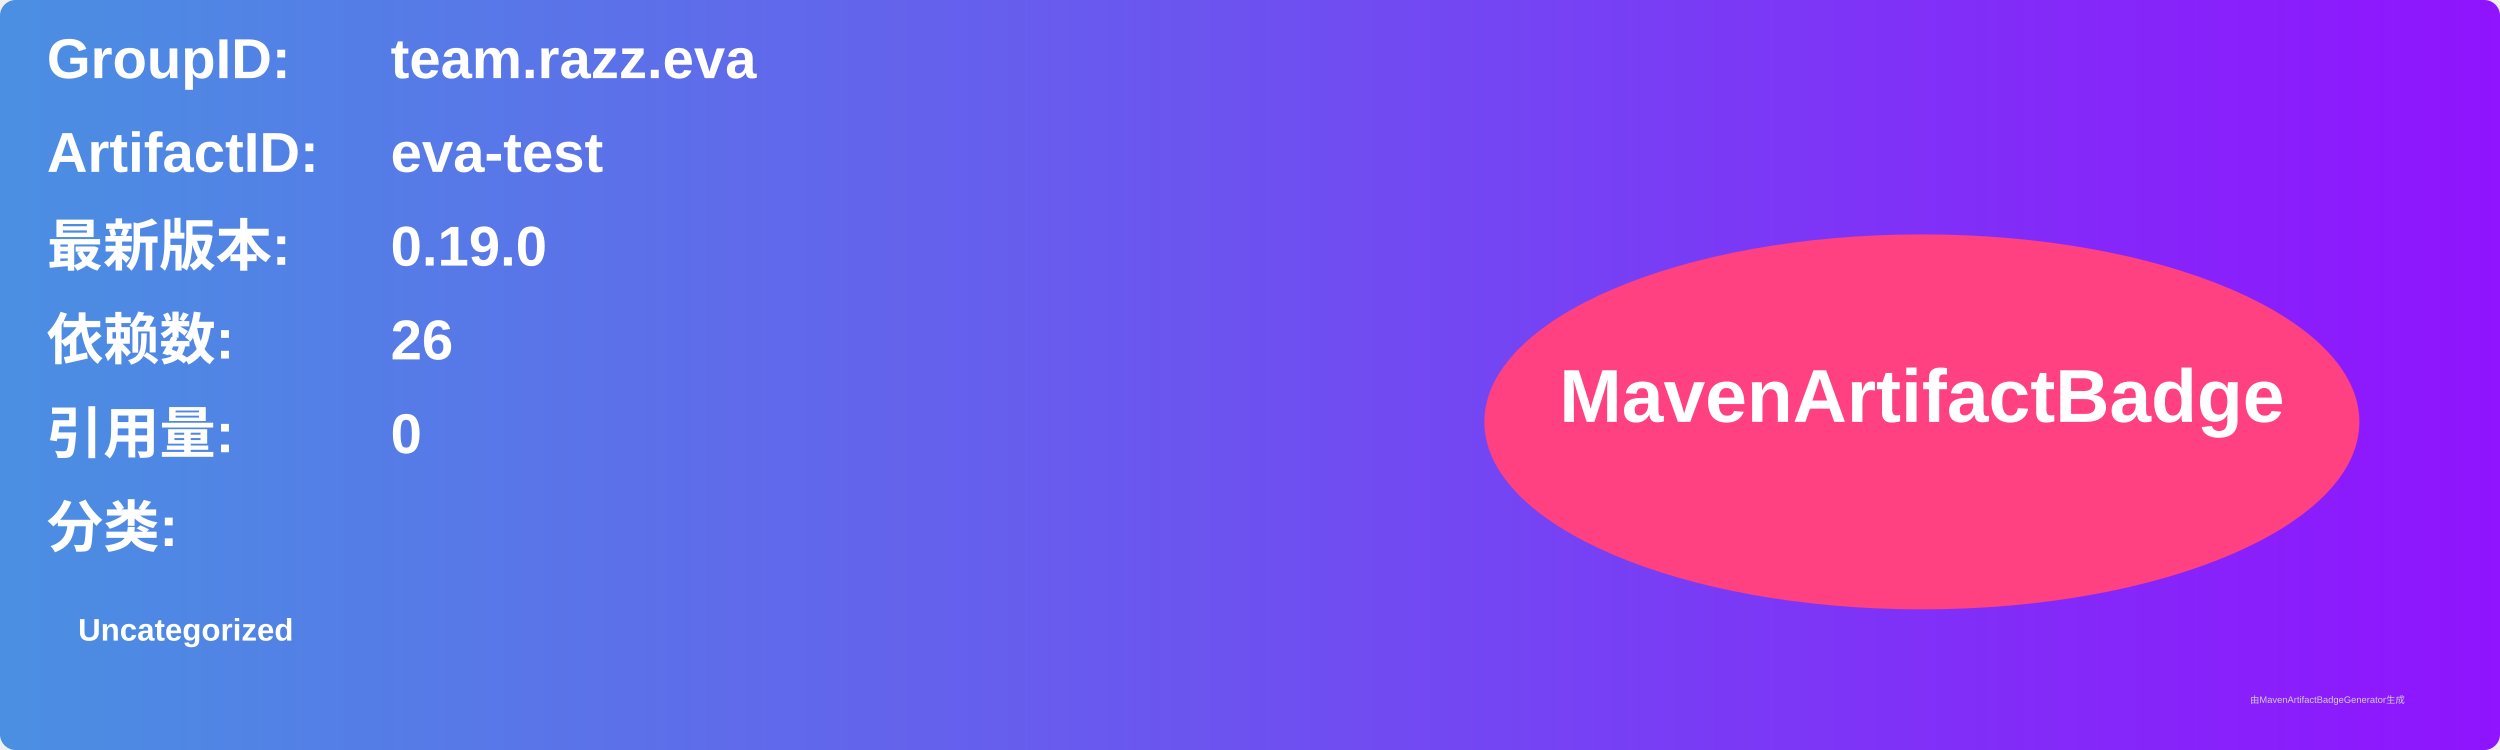
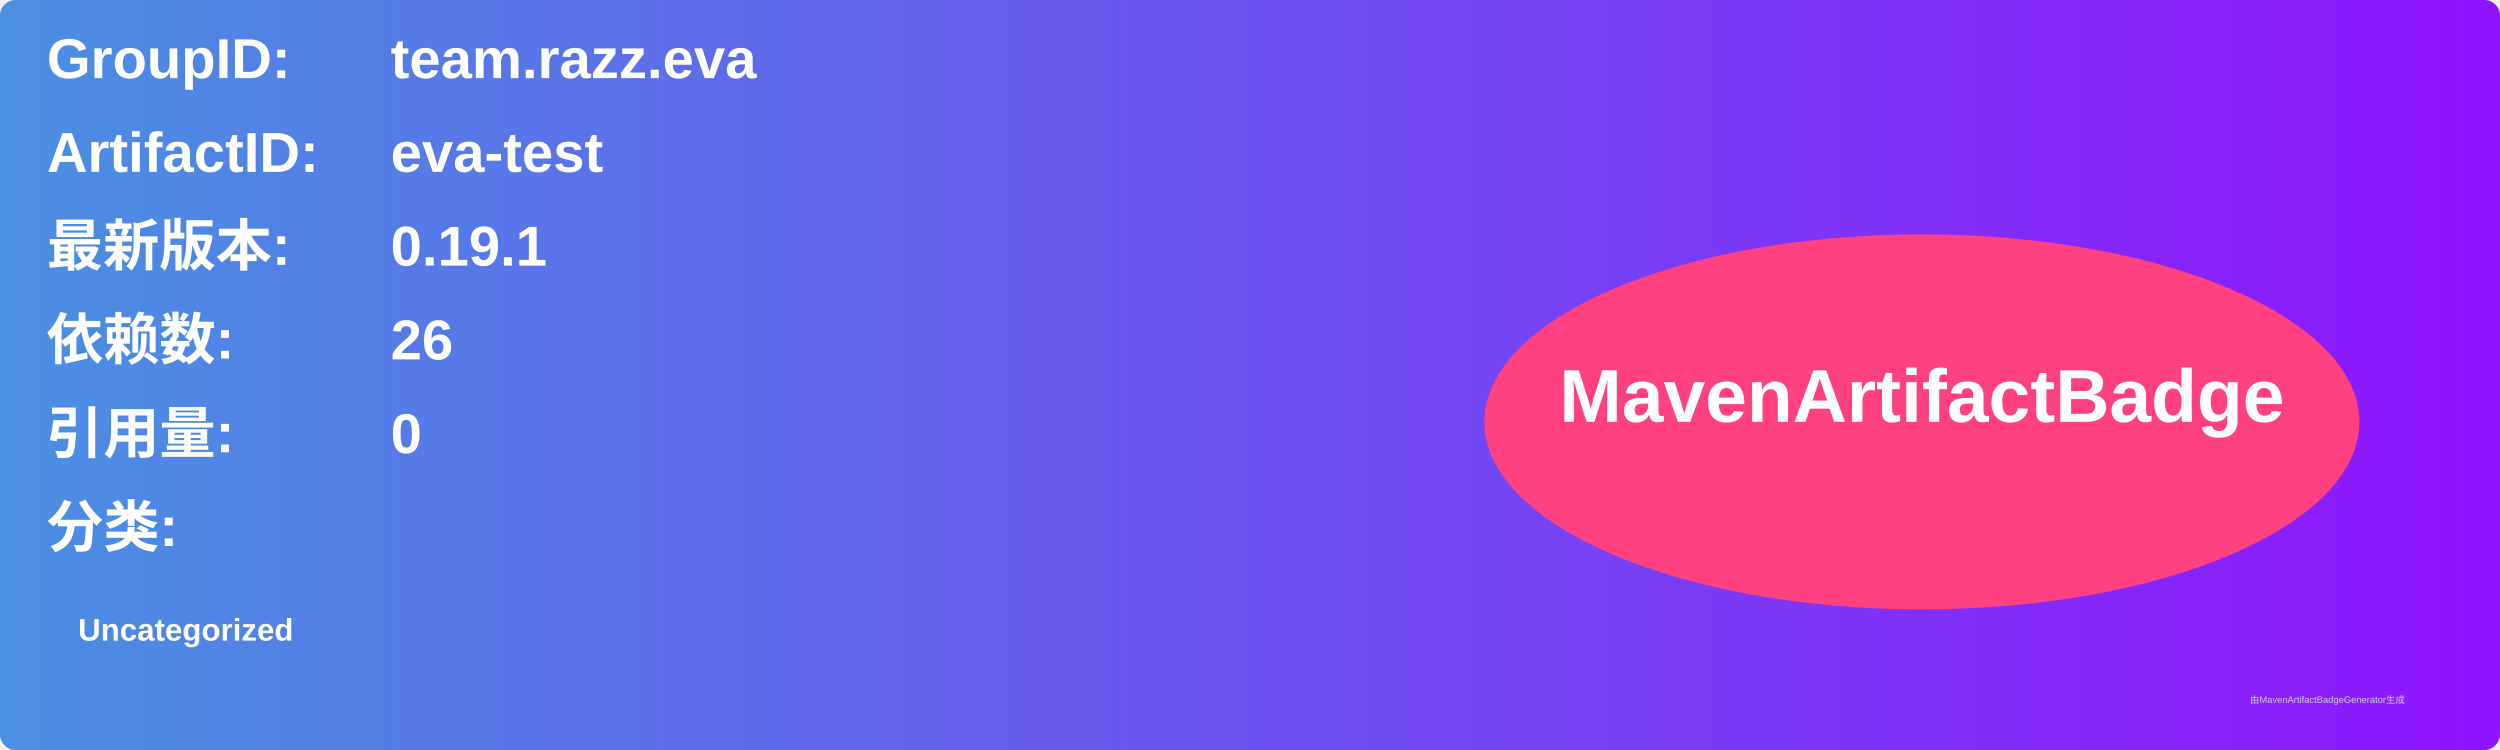
<svg xmlns="http://www.w3.org/2000/svg" width="800" height="240" viewBox="0 0 800 240">
  <linearGradient id="grad" x1="0%" y1="0%" x2="100%" y2="0%">
    <stop offset="0%" stop-color="#4a90e2" />
    <stop offset="100%" stop-color="#9013fe" />
  </linearGradient>
  <rect width="100%" height="100%" rx="5" ry="5" fill="url(#grad)" />
  <g transform="translate(15, 15)">
    <text x="0" y="10" font-family="Arial" font-size="18" fill="white" font-weight="bold" width="260">GroupID:</text>
    <text x="110" y="10" font-family="Arial" font-size="18" fill="white" font-weight="bold" width="460">team.razz.eva</text>
    <text x="0" y="40" font-family="Arial" font-size="18" fill="white" font-weight="bold" width="260">ArtifactID:</text>
    <text x="110" y="40" font-family="Arial" font-size="18" fill="white" font-weight="bold" width="460">eva-test</text>
    <text x="0" y="70" font-family="Arial" font-size="18" fill="white" font-weight="bold">最新版本:</text>
    <text x="110" y="70" font-family="Arial" font-size="18" fill="white" font-weight="bold">
-       <tspan font-weight="bold">0.19.0</tspan>
+       <tspan font-weight="bold">0.19.1</tspan>
    </text>
    <text x="0" y="100" font-family="Arial" font-size="18" fill="white" font-weight="bold">依赖数: </text>
    <text x="110" y="100" font-family="Arial" font-size="18" fill="white">
      <tspan font-weight="bold">26</tspan>
    </text>
    <text x="0" y="130" font-family="Arial" font-size="18" fill="white" font-weight="bold">引用量: </text>
    <text x="110" y="130" font-family="Arial" font-size="18" fill="white">
      <tspan font-weight="bold">0</tspan>
    </text>
    <text x="0" y="160" font-family="Arial" font-size="18" fill="white" font-weight="bold">分类:</text>
    <text x="10" y="190" font-family="Arial" font-size="10" fill="white">
      <tspan font-weight="bold">Uncategorized</tspan>
    </text>
    <ellipse cx="600" cy="120" rx="140" ry="60" fill="#ff4081" />
    <text x="600" y="120" text-anchor="middle" font-family="Arial" font-size="24" fill="white" font-weight="bold">MavenArtifactBadge</text>
  </g>
  <text x="720" y="225" font-family="Arial" font-size="3" fill="#d0d0d0">由MavenArtifactBadgeGenerator生成</text>
</svg>
